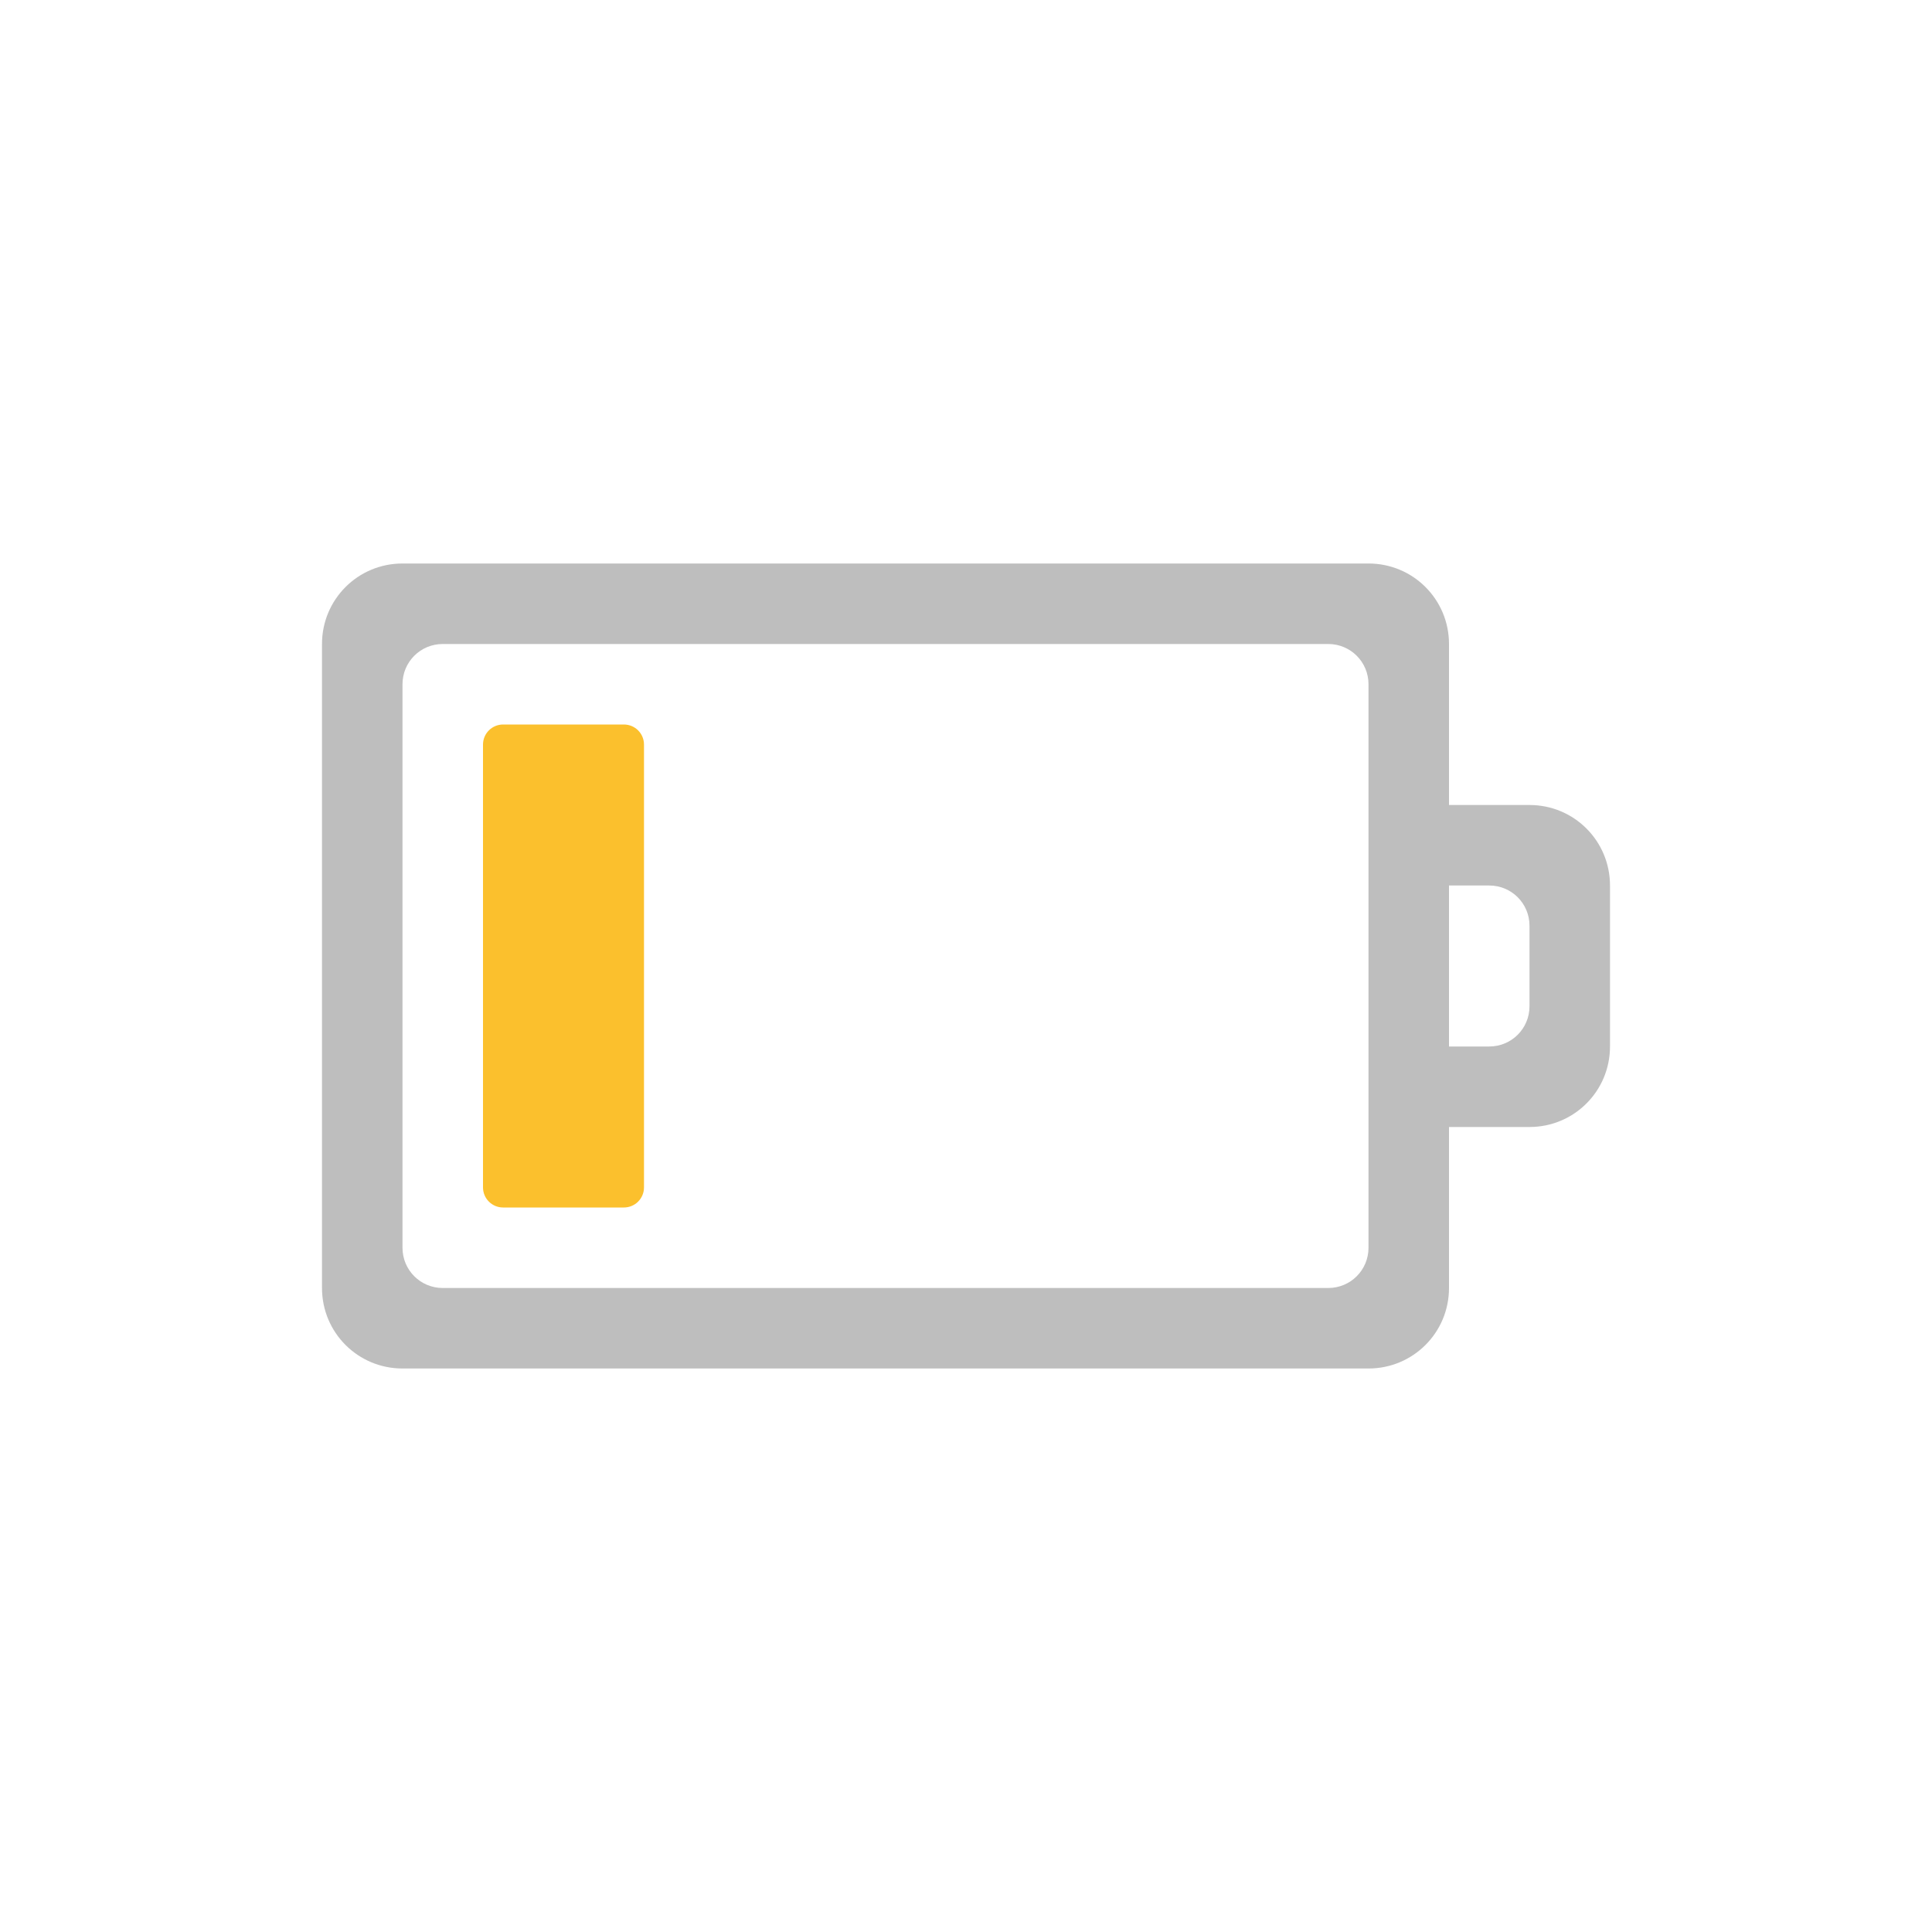
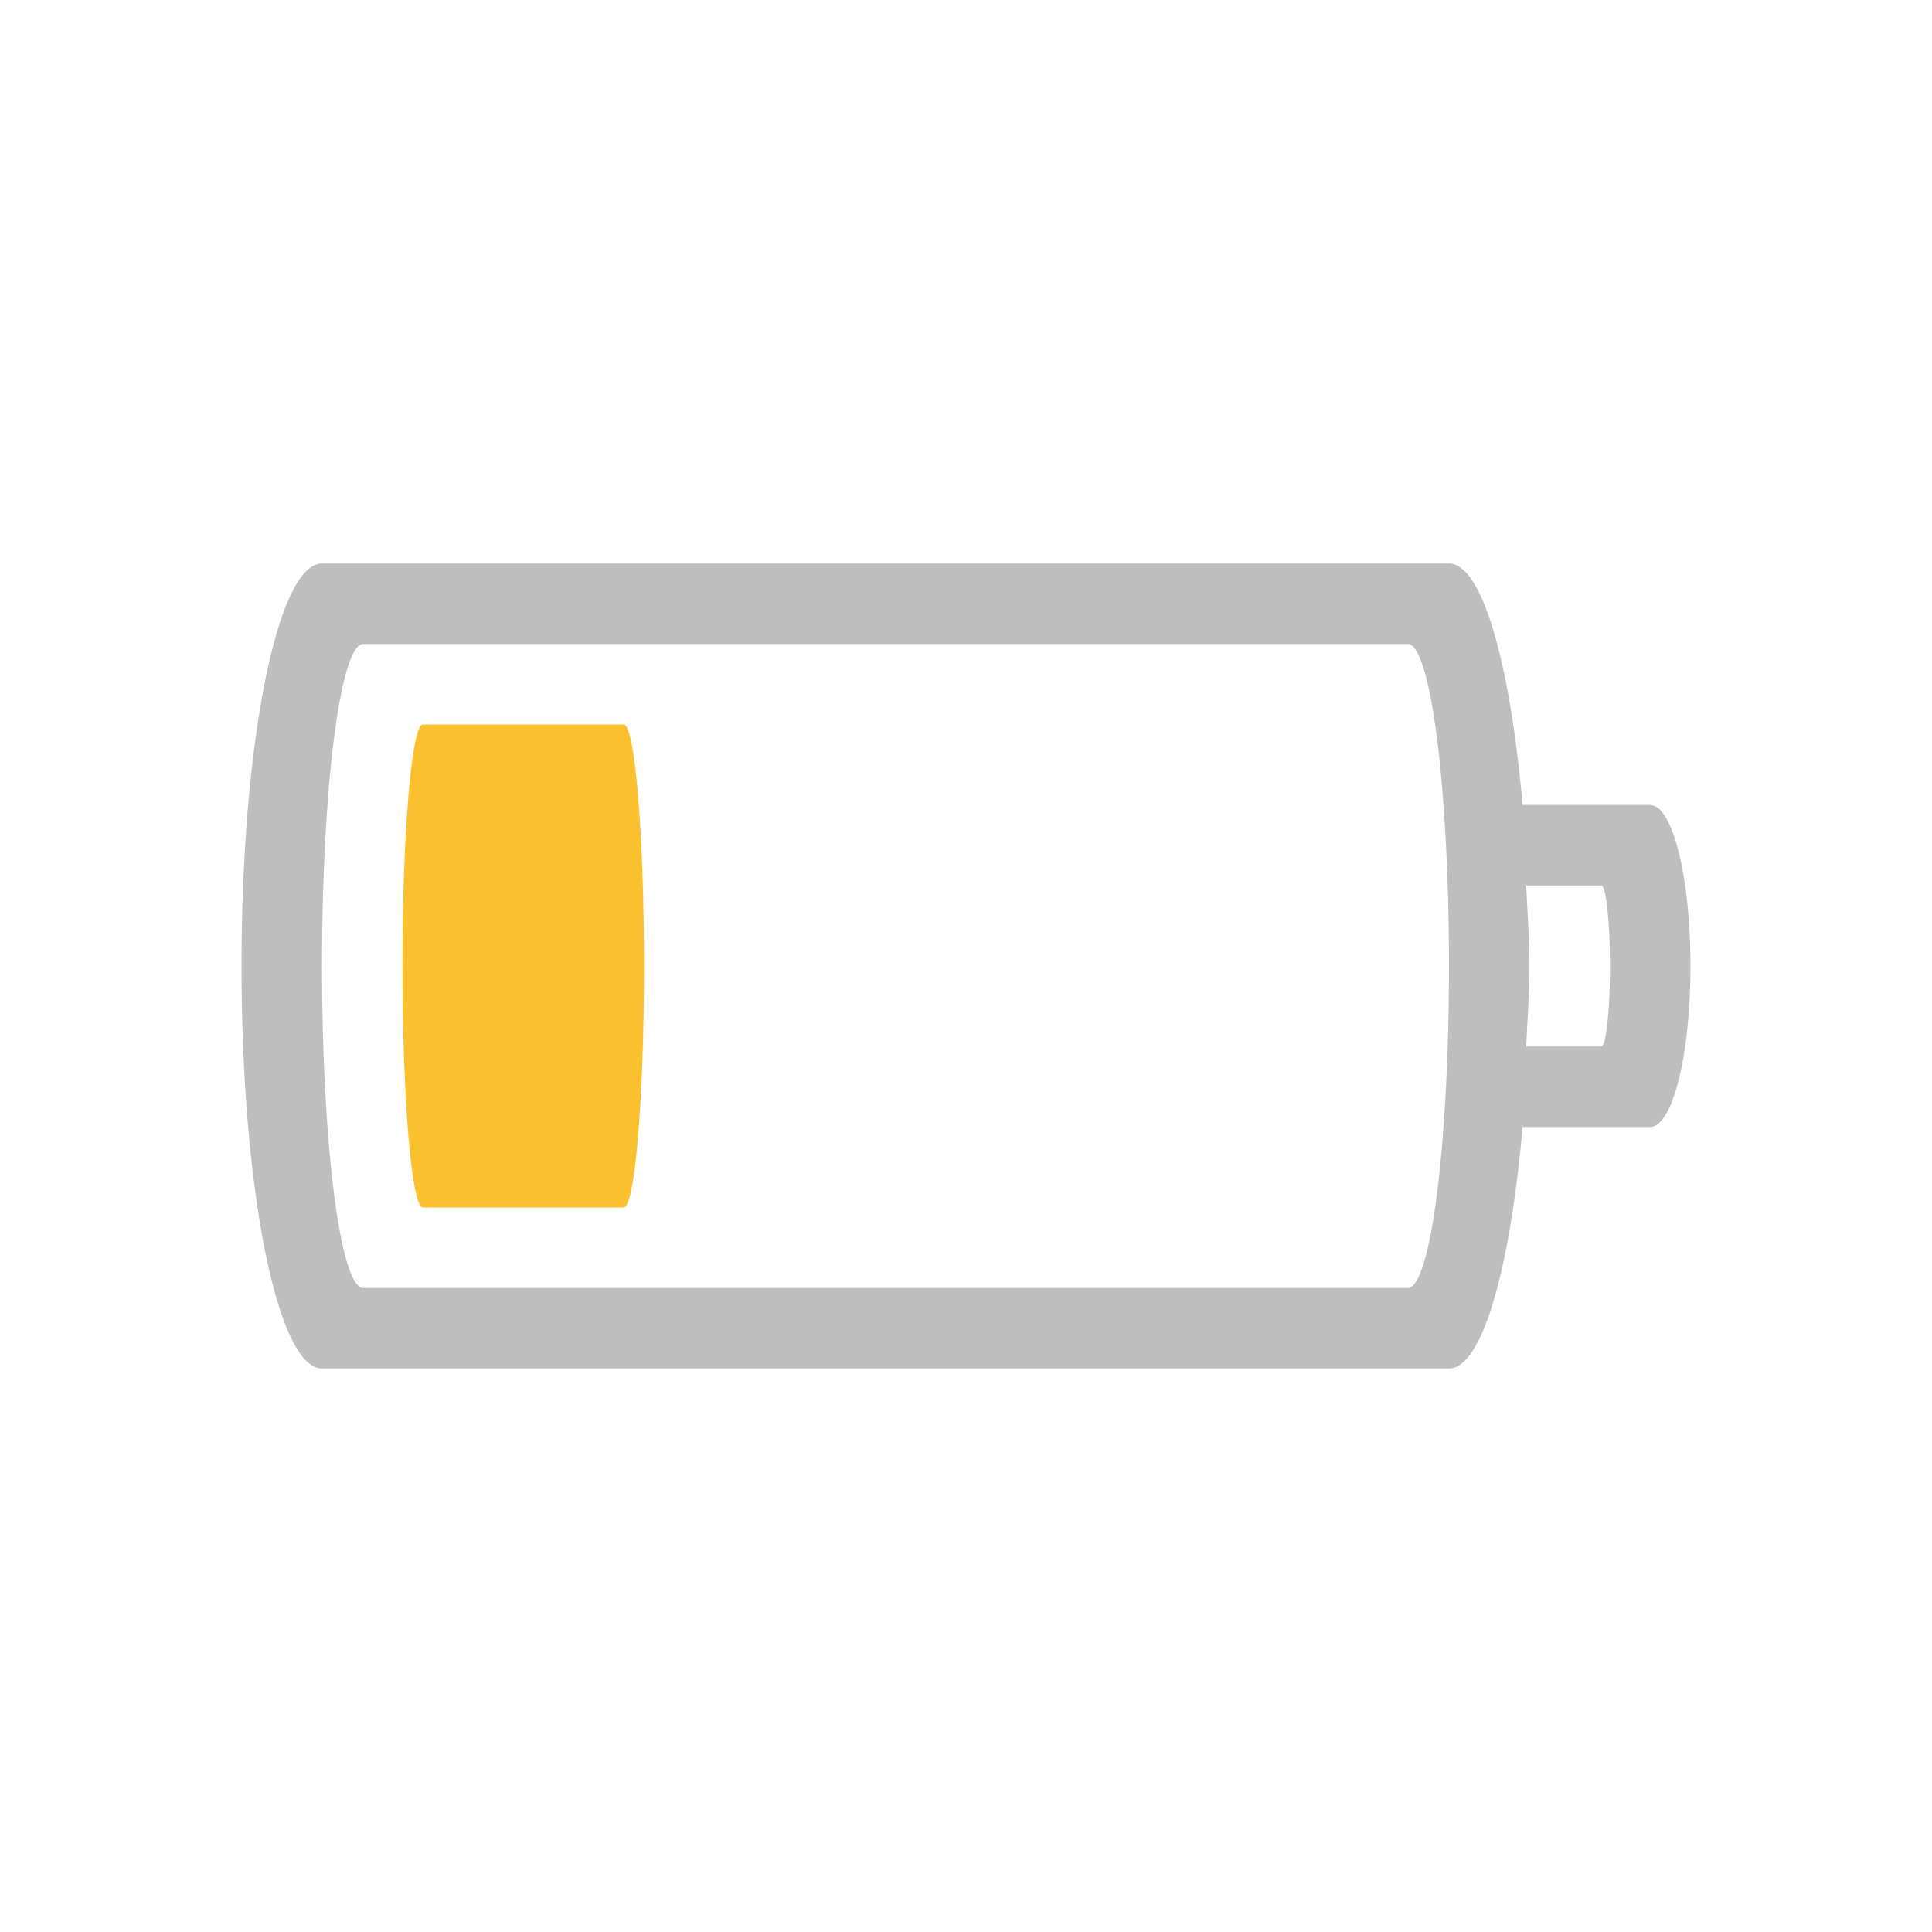
- <svg xmlns="http://www.w3.org/2000/svg" id="svg3007" height="24" width="24" version="1.1">
-   <defs id="defs3009" />
-   <path d="M 5,7 C 4.446,7 4,7.446 4,8 l 0,8 c 0,0.554 0.446,1 1,1 l 12,0 c 0.554,0 1,-0.446 1,-1 l 0,-2 1,0 c 0.554,0 1,-0.446 1,-1 l 0,-2 c 0,-0.554 -0.446,-1 -1,-1 l -1,0 0,-2 C 18,7.446 17.554,7 17,7 Z m 0.5,1 11,0 C 16.777,8 17,8.223 17,8.5 l 0,7 c 0,0.277 -0.223,0.5 -0.5,0.5 l -11,0 C 5.223,16 5,15.777 5,15.5 l 0,-7 C 5,8.223 5.223,8 5.5,8 Z m 12.5,3 0.5,0 c 0.277,0 0.5,0.223 0.5,0.5 l 0,1 C 19,12.777 18.777,13 18.5,13 L 18,13 Z" id="path13417" style="color:#bebebe;display:inline;overflow:visible;visibility:visible;fill:#bebebe;fill-opacity:1;fill-rule:nonzero;stroke:none;stroke-width:1;marker:none;enable-background:accumulate" />
-   <path d="M 6.25,9 C 6.112,9 6,9.111 6,9.25 l 0,5.5 C 6,14.889 6.112,15 6.25,15 l 1.5,0 C 7.888,15 8,14.889 8,14.75 L 8,9.25 C 8,9.111 7.888,9 7.75,9 Z" id="path13466" class="warning" style="color:#bebebe;display:inline;overflow:visible;visibility:visible;fill:#fbc02d;fill-opacity:1;fill-rule:nonzero;stroke:none;stroke-width:1;marker:none;enable-background:accumulate" />
+ <svg xmlns="http://www.w3.org/2000/svg" version="1.1" width="24" height="24" id="svg3004">
+   <defs id="defs3006" />
+   <path style="color:#bebebe;clip-rule:nonzero;display:inline;overflow:visible;visibility:visible;opacity:1;isolation:auto;mix-blend-mode:normal;color-interpolation:sRGB;color-interpolation-filters:linearRGB;solid-color:#000000;solid-opacity:1;fill:#bebebe;fill-opacity:1;fill-rule:nonzero;stroke:none;stroke-width:1;stroke-linecap:butt;stroke-linejoin:miter;stroke-miterlimit:4;stroke-dasharray:none;stroke-dashoffset:0;stroke-opacity:1;marker:none;color-rendering:auto;image-rendering:auto;shape-rendering:auto;text-rendering:auto;enable-background:accumulate" d="M 4 7 C 3.446 7 3 9.23 3 12 C 3 14.77 3.446 17 4 17 L 18 17 C 18.411 17 18.76 15.765 18.914 14 L 20.498 14 C 20.776 14 21 13.108 21 12 C 21 10.892 20.776 10 20.498 10 L 18.914 10 C 18.76 8.235 18.411 7 18 7 L 4 7 z M 4.512 8 L 17.488 8 C 17.772 8 18 9.784 18 12 C 18 14.216 17.772 16 17.488 16 L 4.512 16 C 4.228 16 4 14.216 4 12 C 4 9.784 4.228 8 4.512 8 z M 18.959 11 L 19.891 11 C 19.951 11 20 11.446 20 12 C 20 12.554 19.951 13 19.891 13 L 18.959 13 C 18.973 12.666 19 12.355 19 12 C 19 11.645 18.973 11.334 18.959 11 z " id="rect4347" />
+   <rect style="color:#bebebe;clip-rule:nonzero;display:inline;overflow:visible;visibility:visible;opacity:1;isolation:auto;mix-blend-mode:normal;color-interpolation:sRGB;color-interpolation-filters:linearRGB;solid-color:#000000;solid-opacity:1;fill:#fbc02d;fill-opacity:1;fill-rule:nonzero;stroke:none;stroke-width:1;stroke-linecap:butt;stroke-linejoin:miter;stroke-miterlimit:4;stroke-dasharray:none;stroke-dashoffset:0;stroke-opacity:1;marker:none;color-rendering:auto;image-rendering:auto;shape-rendering:auto;text-rendering:auto;enable-background:accumulate;filter-blend-mode:normal;filter-gaussianBlur-deviation:0" class="warning" id="rect4151-6-5" width="3" height="6" x="5" y="9" rx="0.253" ry="3" />
</svg>
